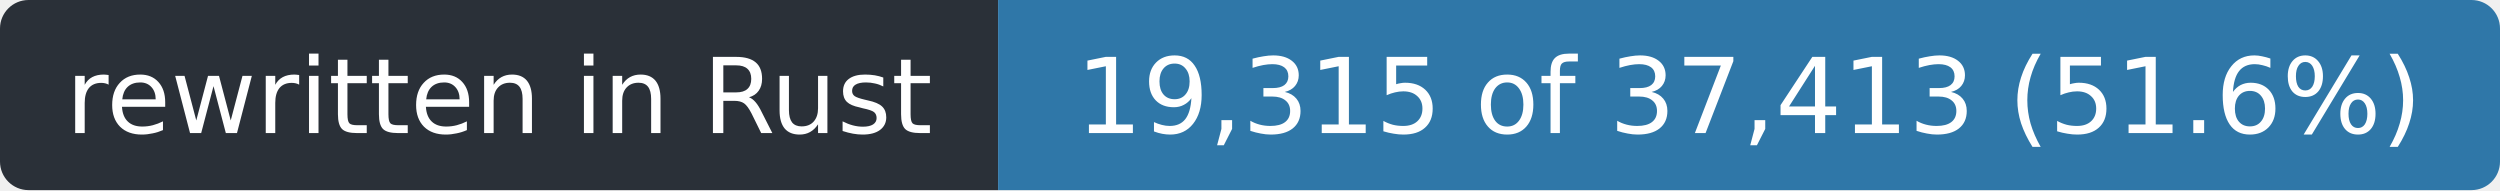
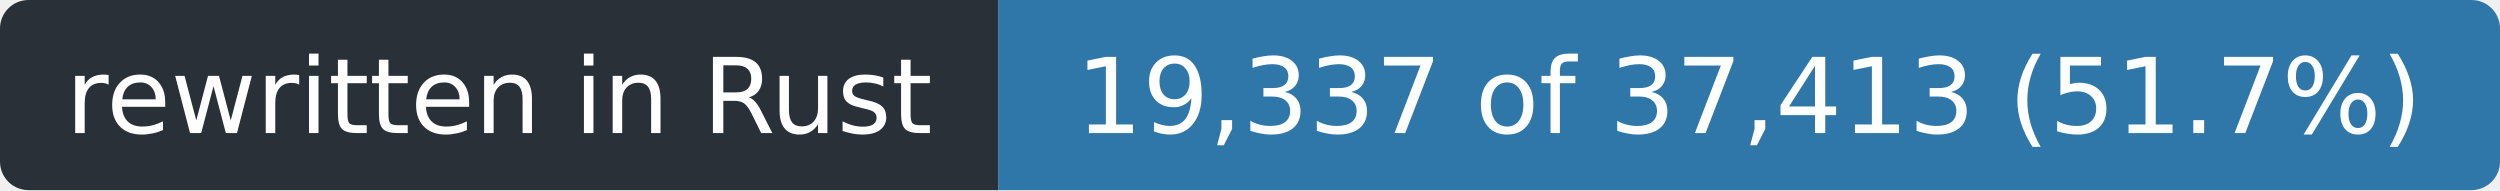
- <svg xmlns="http://www.w3.org/2000/svg" width="263" height="20" role="img" aria-label="rewritten in Rust: 19,315 of 37,413 (51.6%)">
+ <svg xmlns="http://www.w3.org/2000/svg" width="263" height="20" role="img" aria-label="rewritten in Rust: 19,337 of 37,413 (51.7%)">
  <clipPath id="r">
    <rect width="263" height="20" rx="3" />
  </clipPath>
  <g clip-path="url(#r)">
    <rect width="105" height="20" fill="#2a3038" />
    <rect x="105" width="158" height="20" fill="#2f77a8" />
  </g>
  <g fill="#fff" font-family="Verdana,Geneva,DejaVu Sans,sans-serif" font-size="11" text-anchor="middle">
    <text x="52.5" y="14" textLength="93">rewritten in Rust</text>
-     <text x="184.0" y="14" textLength="146">19,315 of 37,413 (51.6%)</text>
+     <text x="184.0" y="14" textLength="146">19,337 of 37,413 (51.7%)</text>
  </g>
</svg>
